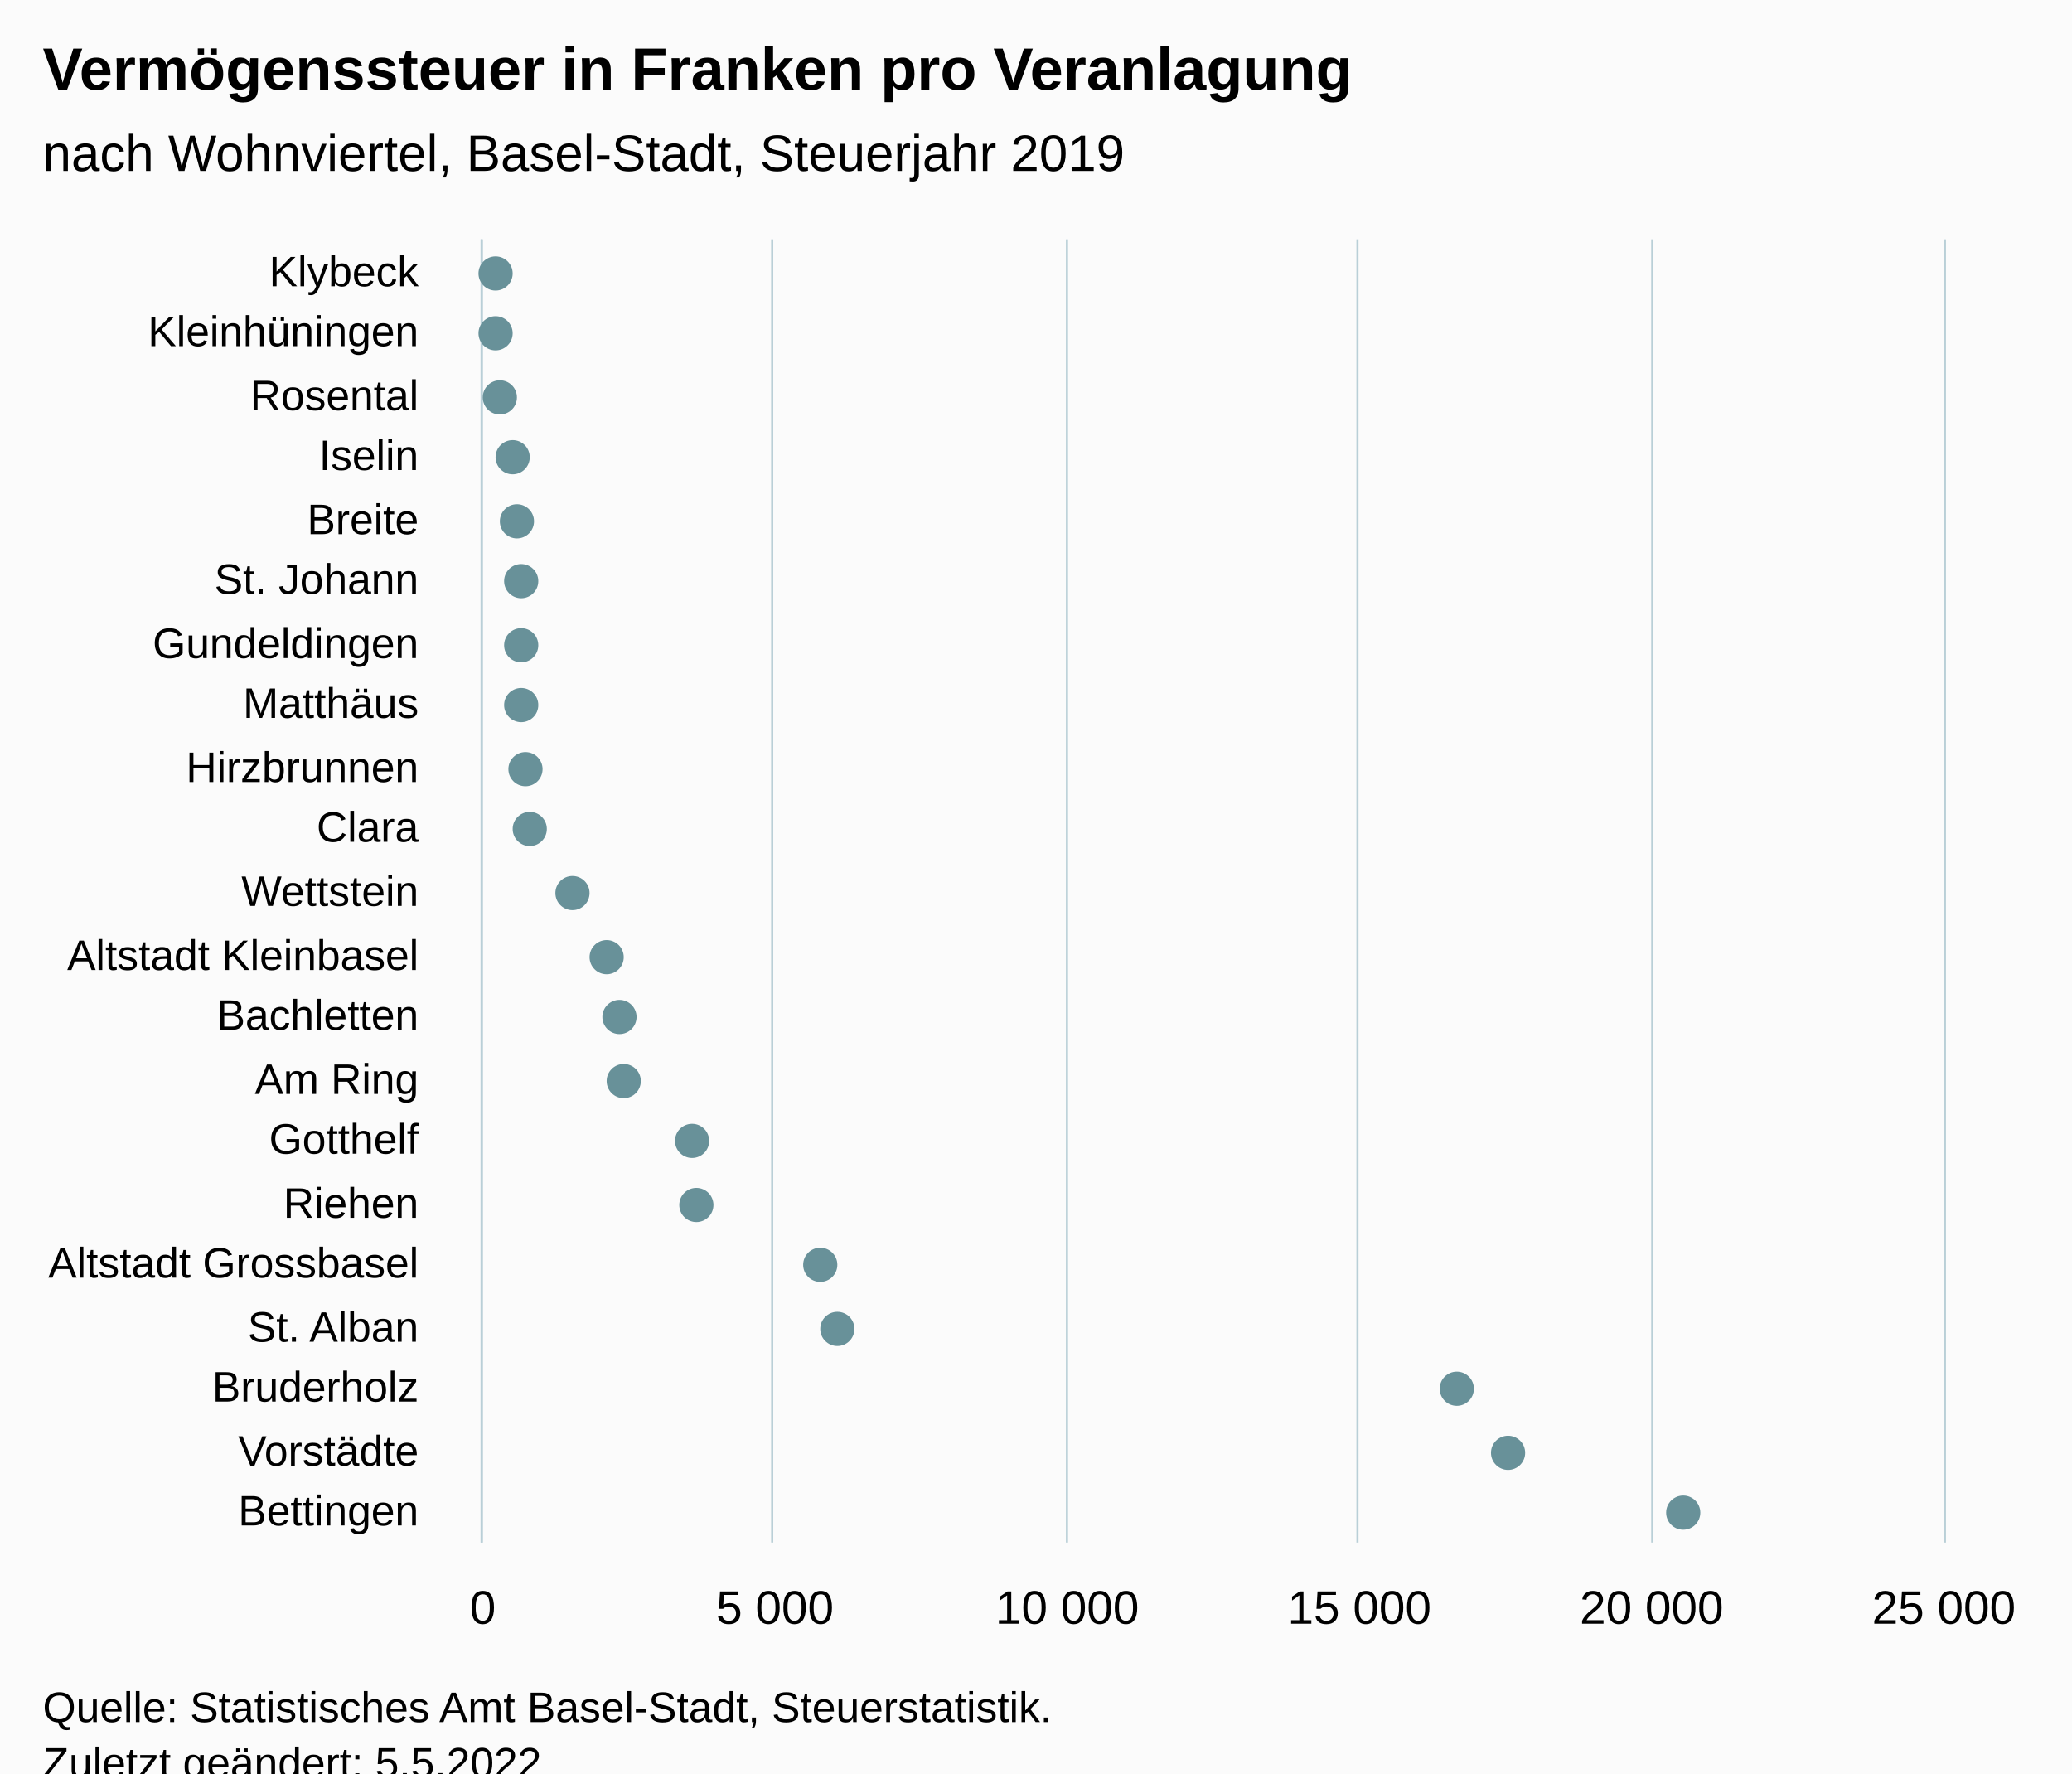
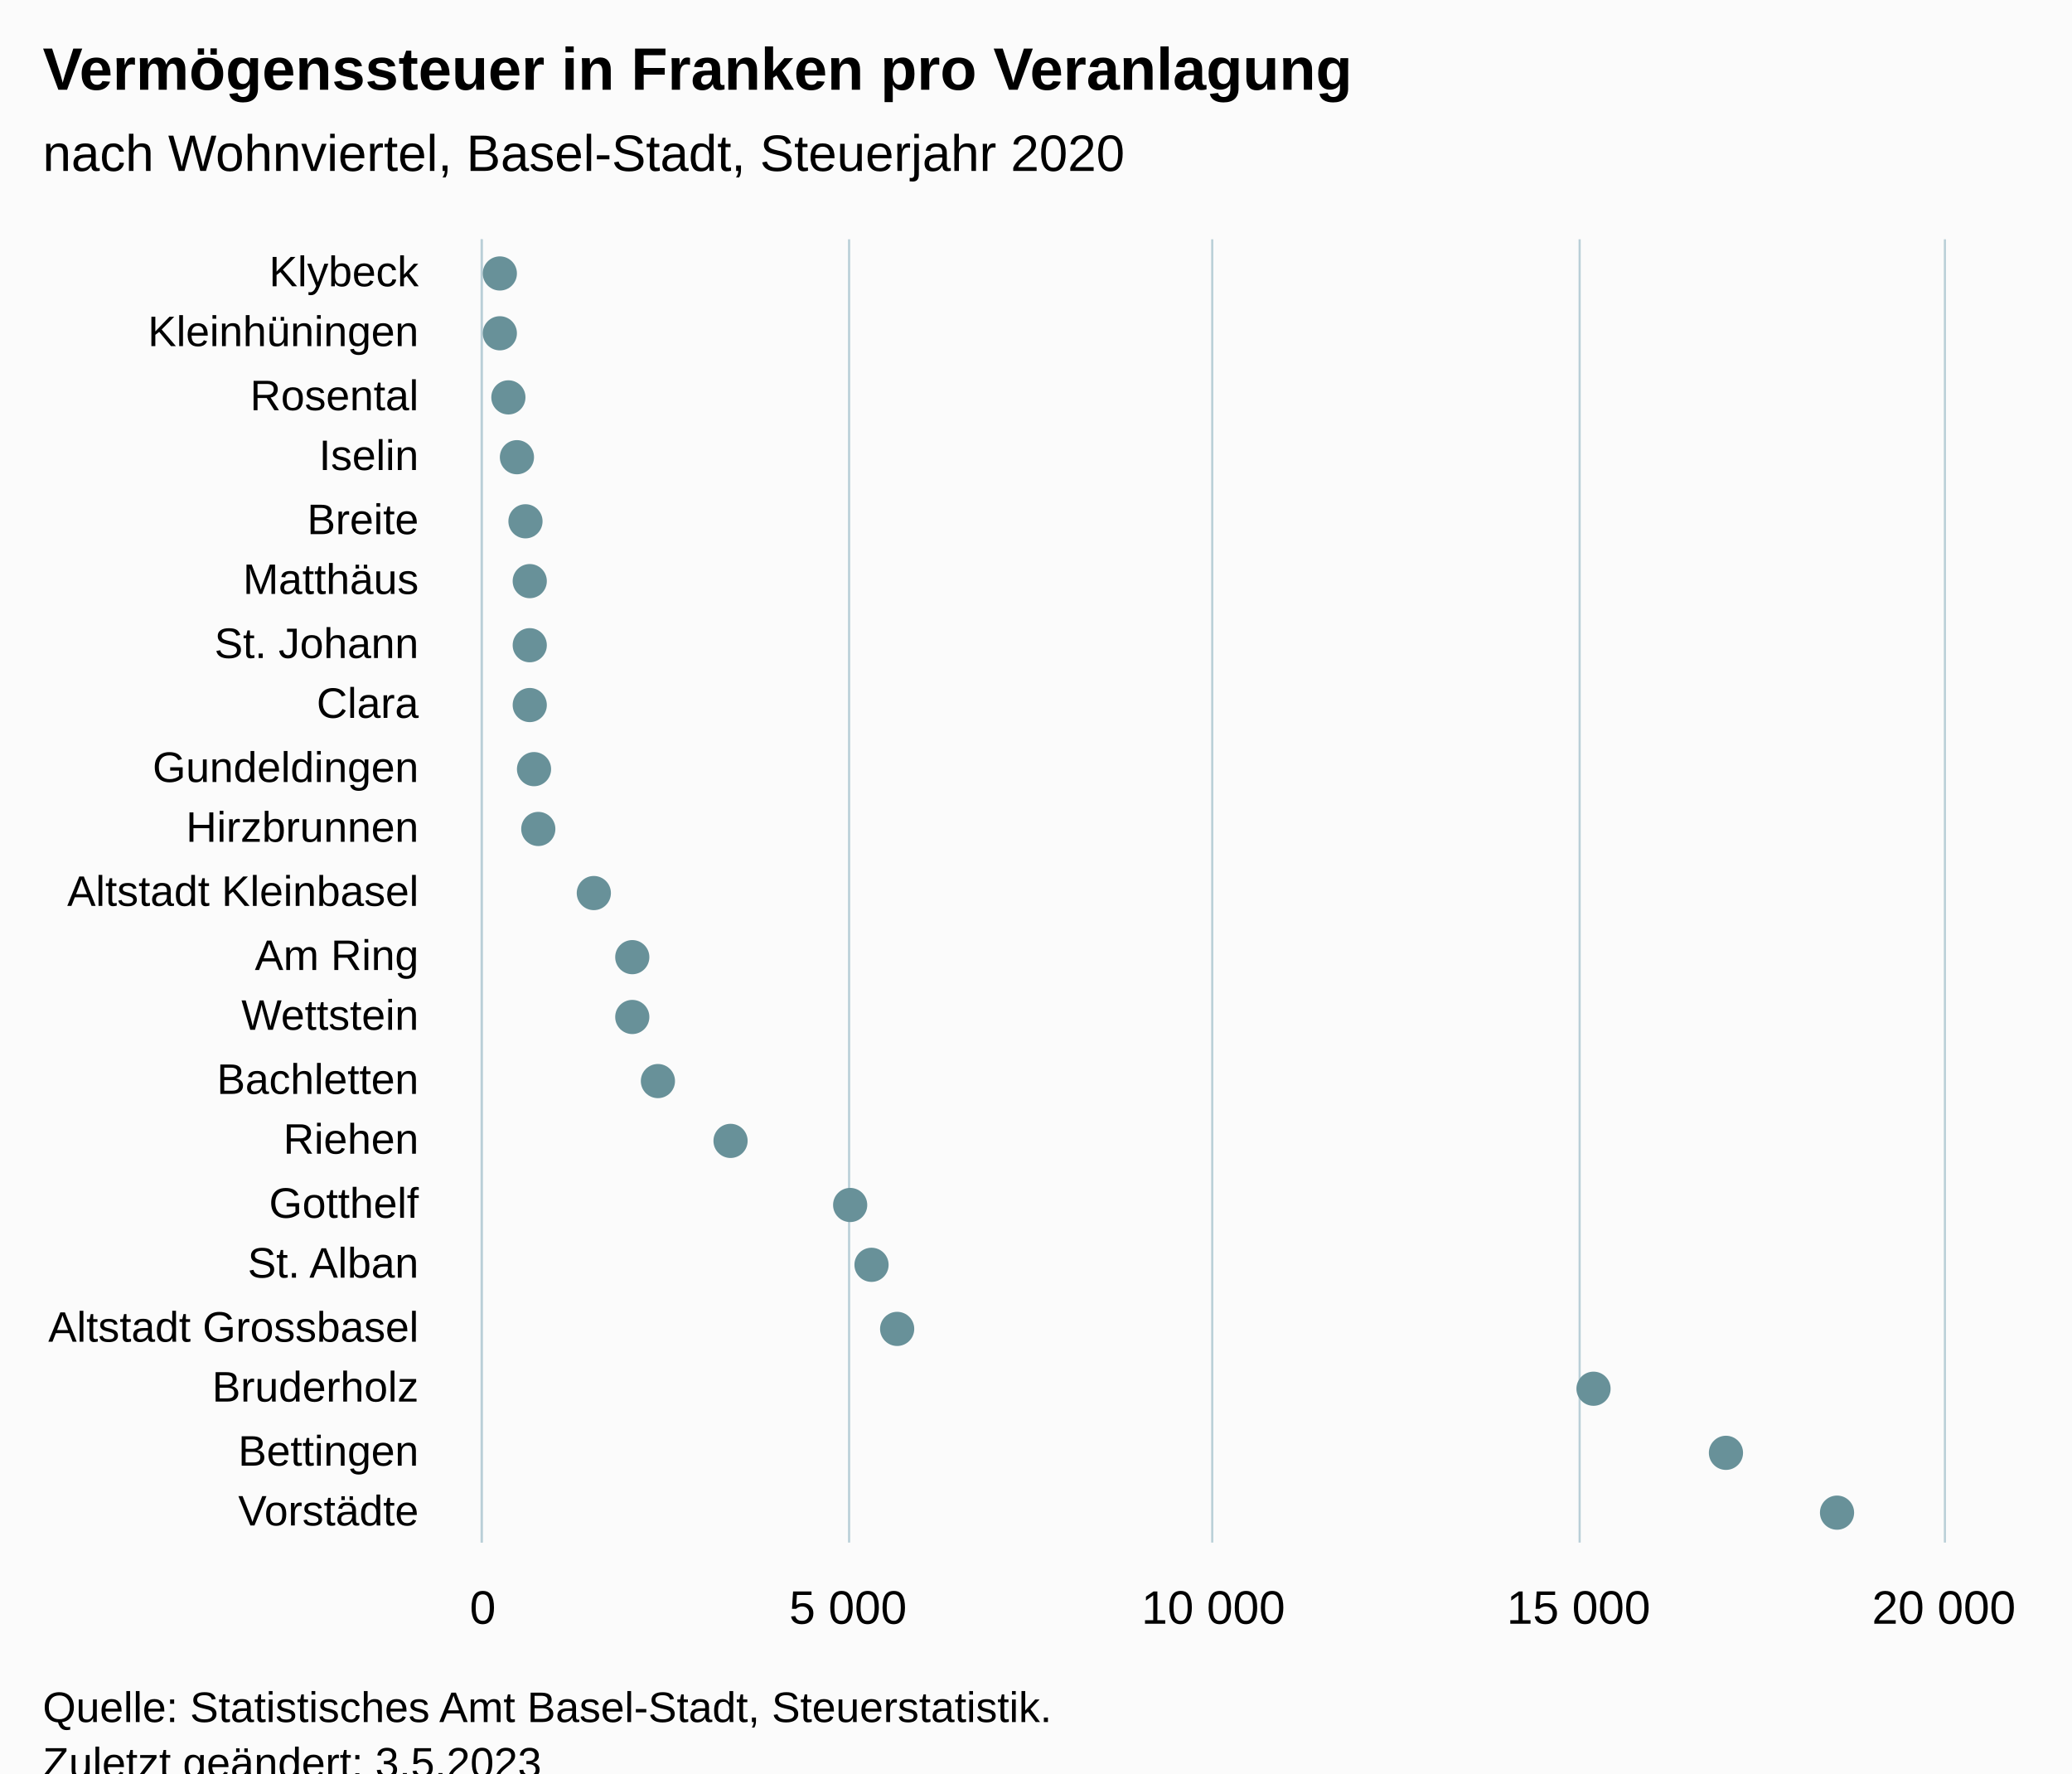
<svg xmlns="http://www.w3.org/2000/svg" version="1.1" class="highcharts-root" style="font-family:Arial;font-size:12px;" viewBox="0 0 485 415">
  <defs>
-     <clipPath id="highcharts-fzh3pvi-49-">
+     <clipPath id="highcharts-aqeim11-49-">
      <rect x="0" y="0" width="305" height="342" fill="none" />
    </clipPath>
-     <clipPath id="highcharts-fzh3pvi-71-">
+     <clipPath id="highcharts-aqeim11-71-">
      <rect x="0" y="0" width="305" height="342" fill="none" />
    </clipPath>
-     <clipPath id="highcharts-fzh3pvi-93-">
+     <clipPath id="highcharts-aqeim11-93-">
      <rect x="113" y="56" width="342" height="305" fill="none" />
    </clipPath>
  </defs>
  <rect fill="#fbfbfb" class="highcharts-background" x="0" y="0" width="485" height="428" rx="0" ry="0" />
  <rect fill="none" class="highcharts-plot-background" x="113" y="56" width="342" height="305" />
  <g class="highcharts-pane-group" data-z-index="0" />
  <g class="highcharts-grid highcharts-xaxis-grid" data-z-index="1">
    <path fill="none" data-z-index="1" class="highcharts-grid-line" d="M 113 71.5 L 455 71.5" opacity="1" />
    <path fill="none" data-z-index="1" class="highcharts-grid-line" d="M 113 85.5 L 455 85.5" opacity="1" />
    <path fill="none" data-z-index="1" class="highcharts-grid-line" d="M 113 100.5 L 455 100.5" opacity="1" />
    <path fill="none" data-z-index="1" class="highcharts-grid-line" d="M 113 114.5 L 455 114.5" opacity="1" />
    <path fill="none" data-z-index="1" class="highcharts-grid-line" d="M 113 129.5 L 455 129.5" opacity="1" />
    <path fill="none" data-z-index="1" class="highcharts-grid-line" d="M 113 143.5 L 455 143.5" opacity="1" />
    <path fill="none" data-z-index="1" class="highcharts-grid-line" d="M 113 158.5 L 455 158.5" opacity="1" />
    <path fill="none" data-z-index="1" class="highcharts-grid-line" d="M 113 172.5 L 455 172.5" opacity="1" />
    <path fill="none" data-z-index="1" class="highcharts-grid-line" d="M 113 187.5 L 455 187.5" opacity="1" />
    <path fill="none" data-z-index="1" class="highcharts-grid-line" d="M 113 201.5 L 455 201.5" opacity="1" />
    <path fill="none" data-z-index="1" class="highcharts-grid-line" d="M 113 216.5 L 455 216.5" opacity="1" />
    <path fill="none" data-z-index="1" class="highcharts-grid-line" d="M 113 230.5 L 455 230.5" opacity="1" />
    <path fill="none" data-z-index="1" class="highcharts-grid-line" d="M 113 245.5 L 455 245.5" opacity="1" />
    <path fill="none" data-z-index="1" class="highcharts-grid-line" d="M 113 259.5 L 455 259.5" opacity="1" />
    <path fill="none" data-z-index="1" class="highcharts-grid-line" d="M 113 274.5 L 455 274.5" opacity="1" />
    <path fill="none" data-z-index="1" class="highcharts-grid-line" d="M 113 288.5 L 455 288.5" opacity="1" />
    <path fill="none" data-z-index="1" class="highcharts-grid-line" d="M 113 303.5 L 455 303.5" opacity="1" />
    <path fill="none" data-z-index="1" class="highcharts-grid-line" d="M 113 317.5 L 455 317.5" opacity="1" />
    <path fill="none" data-z-index="1" class="highcharts-grid-line" d="M 113 332.5 L 455 332.5" opacity="1" />
    <path fill="none" data-z-index="1" class="highcharts-grid-line" d="M 113 346.5 L 455 346.5" opacity="1" />
    <path fill="none" data-z-index="1" class="highcharts-grid-line" d="M 113 361.5 L 455 361.5" opacity="1" />
    <path fill="none" data-z-index="1" class="highcharts-grid-line" d="M 113 56.5 L 455 56.5" opacity="1" />
  </g>
  <g class="highcharts-grid highcharts-yaxis-grid" data-z-index="1">
    <path fill="none" stroke="#B9CFD7" stroke-width="0.5" data-z-index="1" class="highcharts-grid-line" d="M 112.75 56 L 112.75 361" opacity="1" />
-     <path fill="none" stroke="#B9CFD7" stroke-width="0.5" data-z-index="1" class="highcharts-grid-line" d="M 180.75 56 L 180.75 361" opacity="1" />
-     <path fill="none" stroke="#B9CFD7" stroke-width="0.5" data-z-index="1" class="highcharts-grid-line" d="M 249.75 56 L 249.75 361" opacity="1" />
-     <path fill="none" stroke="#B9CFD7" stroke-width="0.5" data-z-index="1" class="highcharts-grid-line" d="M 317.75 56 L 317.75 361" opacity="1" />
-     <path fill="none" stroke="#B9CFD7" stroke-width="0.5" data-z-index="1" class="highcharts-grid-line" d="M 386.75 56 L 386.75 361" opacity="1" />
+     <path fill="none" stroke="#B9CFD7" stroke-width="0.5" data-z-index="1" class="highcharts-grid-line" d="M 198.75 56 L 198.75 361" opacity="1" />
+     <path fill="none" stroke="#B9CFD7" stroke-width="0.5" data-z-index="1" class="highcharts-grid-line" d="M 283.75 56 L 283.75 361" opacity="1" />
+     <path fill="none" stroke="#B9CFD7" stroke-width="0.5" data-z-index="1" class="highcharts-grid-line" d="M 369.75 56 L 369.75 361" opacity="1" />
    <path fill="none" stroke="#B9CFD7" stroke-width="0.5" data-z-index="1" class="highcharts-grid-line" d="M 455.25 56 L 455.25 361" opacity="1" />
  </g>
  <rect fill="none" class="highcharts-plot-border" data-z-index="1" x="113" y="56" width="342" height="305" />
  <g class="highcharts-axis highcharts-xaxis" data-z-index="2">
    <path fill="none" class="highcharts-axis-line" stroke="#B9CFD7" stroke-width="0.5" data-z-index="7" d="M 112.75 56 L 112.75 361" />
  </g>
  <g class="highcharts-axis highcharts-yaxis" data-z-index="2">
    <path fill="none" class="highcharts-axis-line" data-z-index="7" d="M 113 361 L 455 361" />
  </g>
  <g class="highcharts-series-group" data-z-index="3">
-     <g class="highcharts-series highcharts-series-0 highcharts-scatter-series" data-z-index="0.1" opacity="1" transform="translate(455,361) rotate(90) scale(-1,1) scale(1 1)" clip-path="url(#highcharts-fzh3pvi-71-)" />
+     <g class="highcharts-series highcharts-series-0 highcharts-scatter-series" data-z-index="0.1" opacity="1" transform="translate(455,361) rotate(90) scale(-1,1) scale(1 1)" clip-path="url(#highcharts-aqeim11-71-)" />
    <g class="highcharts-markers highcharts-series-0 highcharts-scatter-series" data-z-index="0.1" opacity="1" transform="translate(455,361) rotate(90) scale(-1,1) scale(1 1)" clip-path="none">
-       <path fill="#689199" d="M 297 343 A 4 4 0 1 1 297.004 343 Z" opacity="1" class="highcharts-point" />
-       <path fill="#689199" d="M 283 343 A 4 4 0 1 1 283.004 343 Z" opacity="1" class="highcharts-point" />
-       <path fill="#689199" d="M 268 342 A 4 4 0 1 1 268.004 342 Z" opacity="1" class="highcharts-point" />
-       <path fill="#689199" d="M 254 339 A 4 4 0 1 1 254.004 339 Z" opacity="1" class="highcharts-point" />
-       <path fill="#689199" d="M 239 338 A 4 4 0 1 1 239.004 338 Z" opacity="1" class="highcharts-point" />
-       <path fill="#689199" d="M 225 337 A 4 4 0 1 1 225.004 337 Z" opacity="1" class="highcharts-point" />
-       <path fill="#689199" d="M 210 337 A 4 4 0 1 1 210.004 337 Z" opacity="1" class="highcharts-point" />
-       <path fill="#689199" d="M 196 337 A 4 4 0 1 1 196.004 337 Z" opacity="1" class="highcharts-point" />
-       <path fill="#689199" d="M 181 336 A 4 4 0 1 1 181.004 336 Z" opacity="1" class="highcharts-point" />
-       <path fill="#689199" d="M 167 335 A 4 4 0 1 1 167.004 335 Z" opacity="1" class="highcharts-point" />
-       <path fill="#689199" d="M 152 325 A 4 4 0 1 1 152.004 325 Z" opacity="1" class="highcharts-point" />
-       <path fill="#689199" d="M 137 317 A 4 4 0 1 1 137.004 317 Z" opacity="1" class="highcharts-point" />
-       <path fill="#689199" d="M 123 314 A 4 4 0 1 1 123.004 314 Z" opacity="1" class="highcharts-point" />
-       <path fill="#689199" d="M 108 313 A 4 4 0 1 1 108.004 313 Z" opacity="1" class="highcharts-point" />
-       <path fill="#689199" d="M 94 297 A 4 4 0 1 1 94.004 297 Z" opacity="1" class="highcharts-point" />
-       <path fill="#689199" d="M 79 296 A 4 4 0 1 1 79.004 296 Z" opacity="1" class="highcharts-point" />
-       <path fill="#689199" d="M 65 267 A 4 4 0 1 1 65.004 267 Z" opacity="1" class="highcharts-point" />
-       <path fill="#689199" d="M 50 263 A 4 4 0 1 1 50.004 263 Z" opacity="1" class="highcharts-point" />
-       <path fill="#689199" d="M 36 118 A 4 4 0 1 1 36.004 118 Z" opacity="1" class="highcharts-point" />
-       <path fill="#689199" d="M 21 106 A 4 4 0 1 1 21.004 106 Z" opacity="1" class="highcharts-point" />
-       <path fill="#689199" d="M 7 65 A 4 4 0 1 1 7.004 65 Z" opacity="1" class="highcharts-point" />
+       <path fill="#689199" d="M 297 342 A 4 4 0 1 1 297.004 342 Z" opacity="1" class="highcharts-point" />
+       <path fill="#689199" d="M 283 342 A 4 4 0 1 1 283.004 342 Z" opacity="1" class="highcharts-point" />
+       <path fill="#689199" d="M 268 340 A 4 4 0 1 1 268.004 340 Z" opacity="1" class="highcharts-point" />
+       <path fill="#689199" d="M 254 338 A 4 4 0 1 1 254.004 338 Z" opacity="1" class="highcharts-point" />
+       <path fill="#689199" d="M 239 336 A 4 4 0 1 1 239.004 336 Z" opacity="1" class="highcharts-point" />
+       <path fill="#689199" d="M 225 335 A 4 4 0 1 1 225.004 335 Z" opacity="1" class="highcharts-point" />
+       <path fill="#689199" d="M 210 335 A 4 4 0 1 1 210.004 335 Z" opacity="1" class="highcharts-point" />
+       <path fill="#689199" d="M 196 335 A 4 4 0 1 1 196.004 335 Z" opacity="1" class="highcharts-point" />
+       <path fill="#689199" d="M 181 334 A 4 4 0 1 1 181.004 334 Z" opacity="1" class="highcharts-point" />
+       <path fill="#689199" d="M 167 333 A 4 4 0 1 1 167.004 333 Z" opacity="1" class="highcharts-point" />
+       <path fill="#689199" d="M 152 320 A 4 4 0 1 1 152.004 320 Z" opacity="1" class="highcharts-point" />
+       <path fill="#689199" d="M 137 311 A 4 4 0 1 1 137.004 311 Z" opacity="1" class="highcharts-point" />
+       <path fill="#689199" d="M 123 311 A 4 4 0 1 1 123.004 311 Z" opacity="1" class="highcharts-point" />
+       <path fill="#689199" d="M 108 305 A 4 4 0 1 1 108.004 305 Z" opacity="1" class="highcharts-point" />
+       <path fill="#689199" d="M 94 288 A 4 4 0 1 1 94.004 288 Z" opacity="1" class="highcharts-point" />
+       <path fill="#689199" d="M 79 260 A 4 4 0 1 1 79.004 260 Z" opacity="1" class="highcharts-point" />
+       <path fill="#689199" d="M 65 255 A 4 4 0 1 1 65.004 255 Z" opacity="1" class="highcharts-point" />
+       <path fill="#689199" d="M 50 249 A 4 4 0 1 1 50.004 249 Z" opacity="1" class="highcharts-point" />
+       <path fill="#689199" d="M 36 86 A 4 4 0 1 1 36.004 86 Z" opacity="1" class="highcharts-point" />
+       <path fill="#689199" d="M 21 55 A 4 4 0 1 1 21.004 55 Z" opacity="1" class="highcharts-point" />
+       <path fill="#689199" d="M 7 29 A 4 4 0 1 1 7.004 29 Z" opacity="1" class="highcharts-point" />
    </g>
-     <g class="highcharts-series highcharts-series-1 highcharts-scatter-series highcharts-color-0" visibility="hidden" data-z-index="0.1" opacity="1" transform="translate(455,361) rotate(90) scale(-1,1) scale(1 1)" clip-path="url(#highcharts-fzh3pvi-71-)" />
+     <g class="highcharts-series highcharts-series-1 highcharts-scatter-series highcharts-color-0" visibility="hidden" data-z-index="0.1" opacity="1" transform="translate(455,361) rotate(90) scale(-1,1) scale(1 1)" clip-path="url(#highcharts-aqeim11-71-)" />
    <g class="highcharts-markers highcharts-series-1 highcharts-scatter-series highcharts-color-0" visibility="hidden" data-z-index="0.1" opacity="1" transform="translate(455,361) rotate(90) scale(-1,1) scale(1 1)" clip-path="none" />
  </g>
  <text x="10" text-anchor="start" class="highcharts-title" data-z-index="4" style="color:#000000;font-size:14px;font-weight:bold;font-family:Arial;fill:#000000;" y="21">
    <tspan>Vermögenssteuer in Franken  pro Veranlagung</tspan>
  </text>
  <text x="10" text-anchor="start" class="highcharts-subtitle" data-z-index="4" style="color:#000000;font-size:12px;font-weight:normal;font-family:Arial;fill:#000000;" y="40">
-     <tspan>nach Wohnviertel, Basel-Stadt, Steuerjahr 2019</tspan>
+     <tspan>nach Wohnviertel, Basel-Stadt, Steuerjahr 2020</tspan>
  </text>
  <text x="10" text-anchor="start" class="highcharts-caption" data-z-index="4" style="color:#666666;fill:#666666;" y="395" />
  <g class="highcharts-axis-labels highcharts-xaxis-labels" data-z-index="7">
    <text x="98" style="color:#000000;cursor:default;font-size:10px;fill:#000000;" text-anchor="end" transform="translate(0,0)" y="67" opacity="1">Klybeck</text>
    <text x="98" style="color:#000000;cursor:default;font-size:10px;fill:#000000;" text-anchor="end" transform="translate(0,0)" y="81" opacity="1">Kleinhüningen</text>
    <text x="98" style="color:#000000;cursor:default;font-size:10px;fill:#000000;" text-anchor="end" transform="translate(0,0)" y="96" opacity="1">Rosental</text>
    <text x="98" style="color:#000000;cursor:default;font-size:10px;fill:#000000;" text-anchor="end" transform="translate(0,0)" y="110" opacity="1">Iselin</text>
    <text x="98" style="color:#000000;cursor:default;font-size:10px;fill:#000000;" text-anchor="end" transform="translate(0,0)" y="125" opacity="1">Breite</text>
-     <text x="98" style="color:#000000;cursor:default;font-size:10px;fill:#000000;" text-anchor="end" transform="translate(0,0)" y="139" opacity="1">
+     <text x="98" style="color:#000000;cursor:default;font-size:10px;fill:#000000;" text-anchor="end" transform="translate(0,0)" y="139" opacity="1">Matthäus</text>
+     <text x="98" style="color:#000000;cursor:default;font-size:10px;fill:#000000;" text-anchor="end" transform="translate(0,0)" y="154" opacity="1">
      <tspan>St. Johann</tspan>
    </text>
-     <text x="98" style="color:#000000;cursor:default;font-size:10px;fill:#000000;" text-anchor="end" transform="translate(0,0)" y="154" opacity="1">Gundeldingen</text>
-     <text x="98" style="color:#000000;cursor:default;font-size:10px;fill:#000000;" text-anchor="end" transform="translate(0,0)" y="168" opacity="1">Matthäus</text>
-     <text x="98" style="color:#000000;cursor:default;font-size:10px;fill:#000000;" text-anchor="end" transform="translate(0,0)" y="183" opacity="1">Hirzbrunnen</text>
-     <text x="98" style="color:#000000;cursor:default;font-size:10px;fill:#000000;" text-anchor="end" transform="translate(0,0)" y="197" opacity="1">Clara</text>
-     <text x="98" style="color:#000000;cursor:default;font-size:10px;fill:#000000;" text-anchor="end" transform="translate(0,0)" y="212" opacity="1">Wettstein</text>
-     <text x="98" style="color:#000000;cursor:default;font-size:10px;fill:#000000;" text-anchor="end" transform="translate(0,0)" y="227" opacity="1">
+     <text x="98" style="color:#000000;cursor:default;font-size:10px;fill:#000000;" text-anchor="end" transform="translate(0,0)" y="168" opacity="1">Clara</text>
+     <text x="98" style="color:#000000;cursor:default;font-size:10px;fill:#000000;" text-anchor="end" transform="translate(0,0)" y="183" opacity="1">Gundeldingen</text>
+     <text x="98" style="color:#000000;cursor:default;font-size:10px;fill:#000000;" text-anchor="end" transform="translate(0,0)" y="197" opacity="1">Hirzbrunnen</text>
+     <text x="98" style="color:#000000;cursor:default;font-size:10px;fill:#000000;" text-anchor="end" transform="translate(0,0)" y="212" opacity="1">
      <tspan>Altstadt Kleinbasel</tspan>
    </text>
-     <text x="98" style="color:#000000;cursor:default;font-size:10px;fill:#000000;" text-anchor="end" transform="translate(0,0)" y="241" opacity="1">Bachletten</text>
-     <text x="98" style="color:#000000;cursor:default;font-size:10px;fill:#000000;" text-anchor="end" transform="translate(0,0)" y="256" opacity="1">
+     <text x="98" style="color:#000000;cursor:default;font-size:10px;fill:#000000;" text-anchor="end" transform="translate(0,0)" y="227" opacity="1">
      <tspan>Am Ring</tspan>
    </text>
-     <text x="98" style="color:#000000;cursor:default;font-size:10px;fill:#000000;" text-anchor="end" transform="translate(0,0)" y="270" opacity="1">Gotthelf</text>
-     <text x="98" style="color:#000000;cursor:default;font-size:10px;fill:#000000;" text-anchor="end" transform="translate(0,0)" y="285" opacity="1">Riehen</text>
+     <text x="98" style="color:#000000;cursor:default;font-size:10px;fill:#000000;" text-anchor="end" transform="translate(0,0)" y="241" opacity="1">Wettstein</text>
+     <text x="98" style="color:#000000;cursor:default;font-size:10px;fill:#000000;" text-anchor="end" transform="translate(0,0)" y="256" opacity="1">Bachletten</text>
+     <text x="98" style="color:#000000;cursor:default;font-size:10px;fill:#000000;" text-anchor="end" transform="translate(0,0)" y="270" opacity="1">Riehen</text>
+     <text x="98" style="color:#000000;cursor:default;font-size:10px;fill:#000000;" text-anchor="end" transform="translate(0,0)" y="285" opacity="1">Gotthelf</text>
    <text x="98" style="color:#000000;cursor:default;font-size:10px;fill:#000000;" text-anchor="end" transform="translate(0,0)" y="299" opacity="1">
+       <tspan>St. Alban</tspan>
+     </text>
+     <text x="98" style="color:#000000;cursor:default;font-size:10px;fill:#000000;" text-anchor="end" transform="translate(0,0)" y="314" opacity="1">
      <tspan>Altstadt Grossbasel</tspan>
    </text>
-     <text x="98" style="color:#000000;cursor:default;font-size:10px;fill:#000000;" text-anchor="end" transform="translate(0,0)" y="314" opacity="1">
-       <tspan>St. Alban</tspan>
-     </text>
    <text x="98" style="color:#000000;cursor:default;font-size:10px;fill:#000000;" text-anchor="end" transform="translate(0,0)" y="328" opacity="1">Bruderholz</text>
-     <text x="98" style="color:#000000;cursor:default;font-size:10px;fill:#000000;" text-anchor="end" transform="translate(0,0)" y="343" opacity="1">Vorstädte</text>
-     <text x="98" style="color:#000000;cursor:default;font-size:10px;fill:#000000;" text-anchor="end" transform="translate(0,0)" y="357" opacity="1">Bettingen</text>
+     <text x="98" style="color:#000000;cursor:default;font-size:10px;fill:#000000;" text-anchor="end" transform="translate(0,0)" y="343" opacity="1">Bettingen</text>
+     <text x="98" style="color:#000000;cursor:default;font-size:10px;fill:#000000;" text-anchor="end" transform="translate(0,0)" y="357" opacity="1">Vorstädte</text>
  </g>
  <g class="highcharts-axis-labels highcharts-yaxis-labels" data-z-index="7">
    <text x="113" style="color:#000000;cursor:default;font-size:11px;fill:#000000;" text-anchor="middle" transform="translate(0,0)" y="380" opacity="1">0</text>
-     <text x="181.4" style="color:#000000;cursor:default;font-size:11px;fill:#000000;" text-anchor="middle" transform="translate(0,0)" y="380" opacity="1">
+     <text x="198.5" style="color:#000000;cursor:default;font-size:11px;fill:#000000;" text-anchor="middle" transform="translate(0,0)" y="380" opacity="1">
      <tspan>5 000</tspan>
    </text>
-     <text x="249.8" style="color:#000000;cursor:default;font-size:11px;fill:#000000;" text-anchor="middle" transform="translate(0,0)" y="380" opacity="1">
+     <text x="284" style="color:#000000;cursor:default;font-size:11px;fill:#000000;" text-anchor="middle" transform="translate(0,0)" y="380" opacity="1">
      <tspan>10 000</tspan>
    </text>
-     <text x="318.2" style="color:#000000;cursor:default;font-size:11px;fill:#000000;" text-anchor="middle" transform="translate(0,0)" y="380" opacity="1">
+     <text x="369.5" style="color:#000000;cursor:default;font-size:11px;fill:#000000;" text-anchor="middle" transform="translate(0,0)" y="380" opacity="1">
      <tspan>15 000</tspan>
    </text>
-     <text x="386.6" style="color:#000000;cursor:default;font-size:11px;fill:#000000;" text-anchor="middle" transform="translate(0,0)" y="380" opacity="1">
+     <text x="455" style="color:#000000;cursor:default;font-size:11px;fill:#000000;" text-anchor="middle" transform="translate(0,0)" y="380" opacity="1">
      <tspan>20 000</tspan>
-     </text>
-     <text x="455" style="color:#000000;cursor:default;font-size:11px;fill:#000000;" text-anchor="middle" transform="translate(0,0)" y="380" opacity="1">
-       <tspan>25 000</tspan>
    </text>
  </g>
  <text x="10" class="highcharts-credits" text-anchor="start" data-z-index="8" style="cursor:default;color:#000000;font-size:10px;fill:#000000;" y="403">
    <tspan>Quelle: Statistisches Amt Basel-Stadt, Steuerstatistik.</tspan>
-     <tspan x="10" dy="13">Zuletzt geändert: 5.5.2022</tspan>
+     <tspan x="10" dy="13">Zuletzt geändert: 3.5.2023</tspan>
  </text>
-   <g class="highcharts-control-points" data-z-index="99" clip-path="url(#highcharts-fzh3pvi-93-)" />
+   <g class="highcharts-control-points" data-z-index="99" clip-path="url(#highcharts-aqeim11-93-)" />
</svg>
